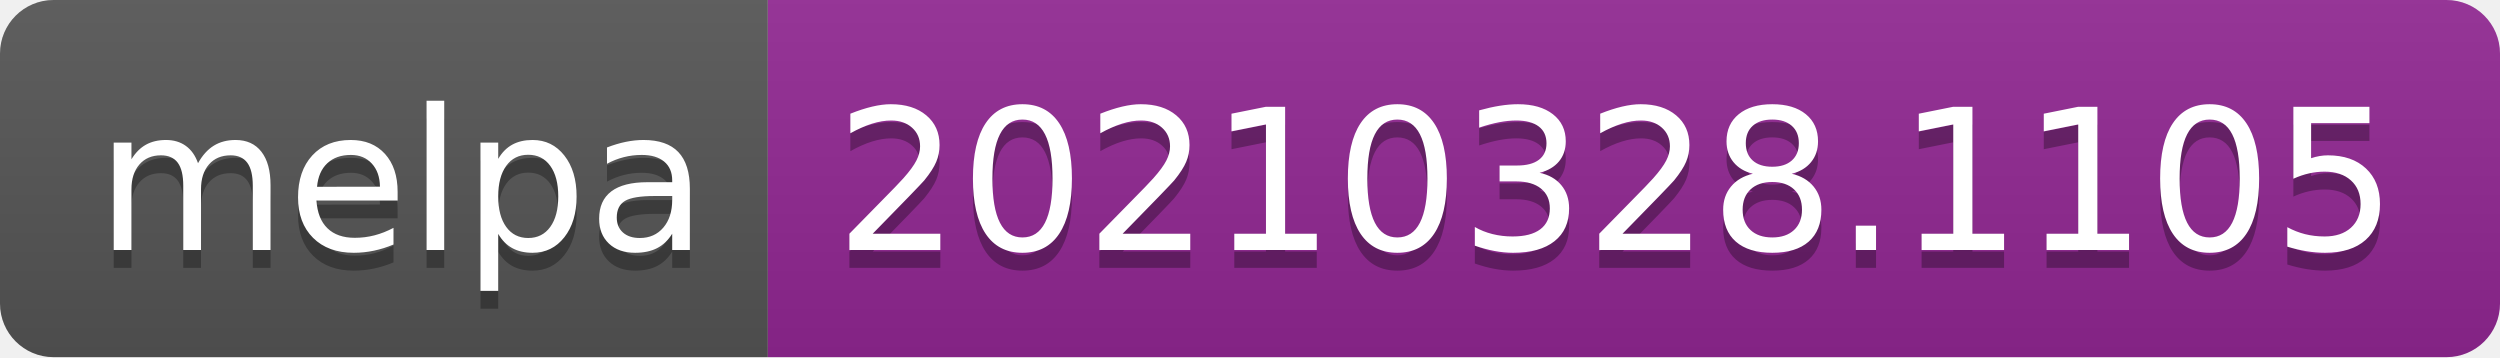
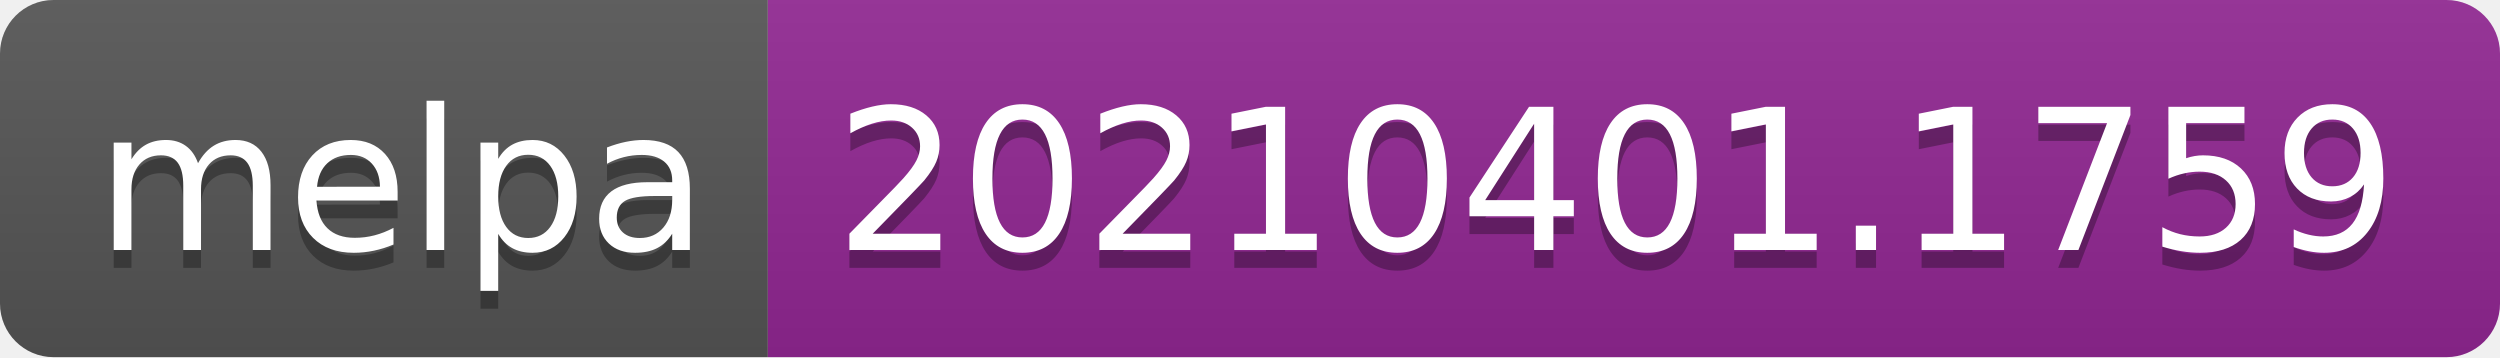
- <svg xmlns="http://www.w3.org/2000/svg" width="140" height="20" role="img" aria-label="melpa: 20210328.1105">
+ <svg xmlns="http://www.w3.org/2000/svg" width="140" height="20" role="img" aria-label="melpa: 20210401.1759">
  <linearGradient id="s" x2="0" y2="100%">
    <stop offset="0" stop-color="#bbb" stop-opacity=".1" />
    <stop offset="1" stop-opacity=".1" />
  </linearGradient>
  <clipPath id="r">
    <rect width="140" height="20" rx="3" fill="#fff" />
  </clipPath>
  <g clip-path="url(#r)">
    <rect width="43" height="20" fill="#555" />
    <rect x="43" width="97" height="20" fill="#922793" />
    <rect width="140" height="20" fill="url(#s)" />
  </g>
  <g fill="#fff" text-anchor="middle" font-family="Verdana,Geneva,DejaVu Sans,sans-serif" text-rendering="geometricPrecision" font-size="110">
    <text aria-hidden="true" x="225" y="150" fill="#010101" fill-opacity=".3" transform="scale(.1)" textLength="330">melpa</text>
    <text x="225" y="140" transform="scale(.1)" fill="#fff" textLength="330">melpa</text>
-     <text aria-hidden="true" x="905" y="150" fill="#010101" fill-opacity=".3" transform="scale(.1)" textLength="870">20210328.1105</text>
-     <text x="905" y="140" transform="scale(.1)" fill="#fff" textLength="870">20210328.1105</text>
+     <text aria-hidden="true" x="905" y="150" fill="#010101" fill-opacity=".3" transform="scale(.1)" textLength="870">20210401.1759</text>
+     <text x="905" y="140" transform="scale(.1)" fill="#fff" textLength="870">20210401.1759</text>
  </g>
</svg>
